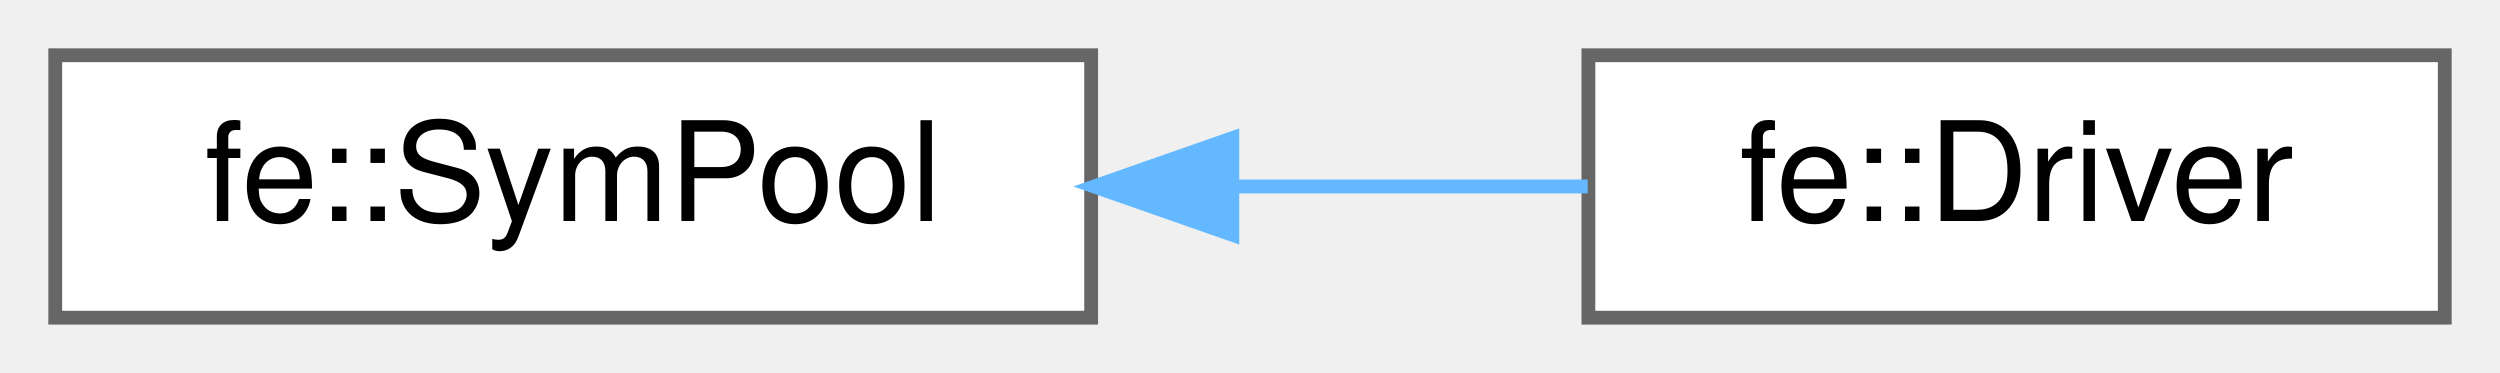
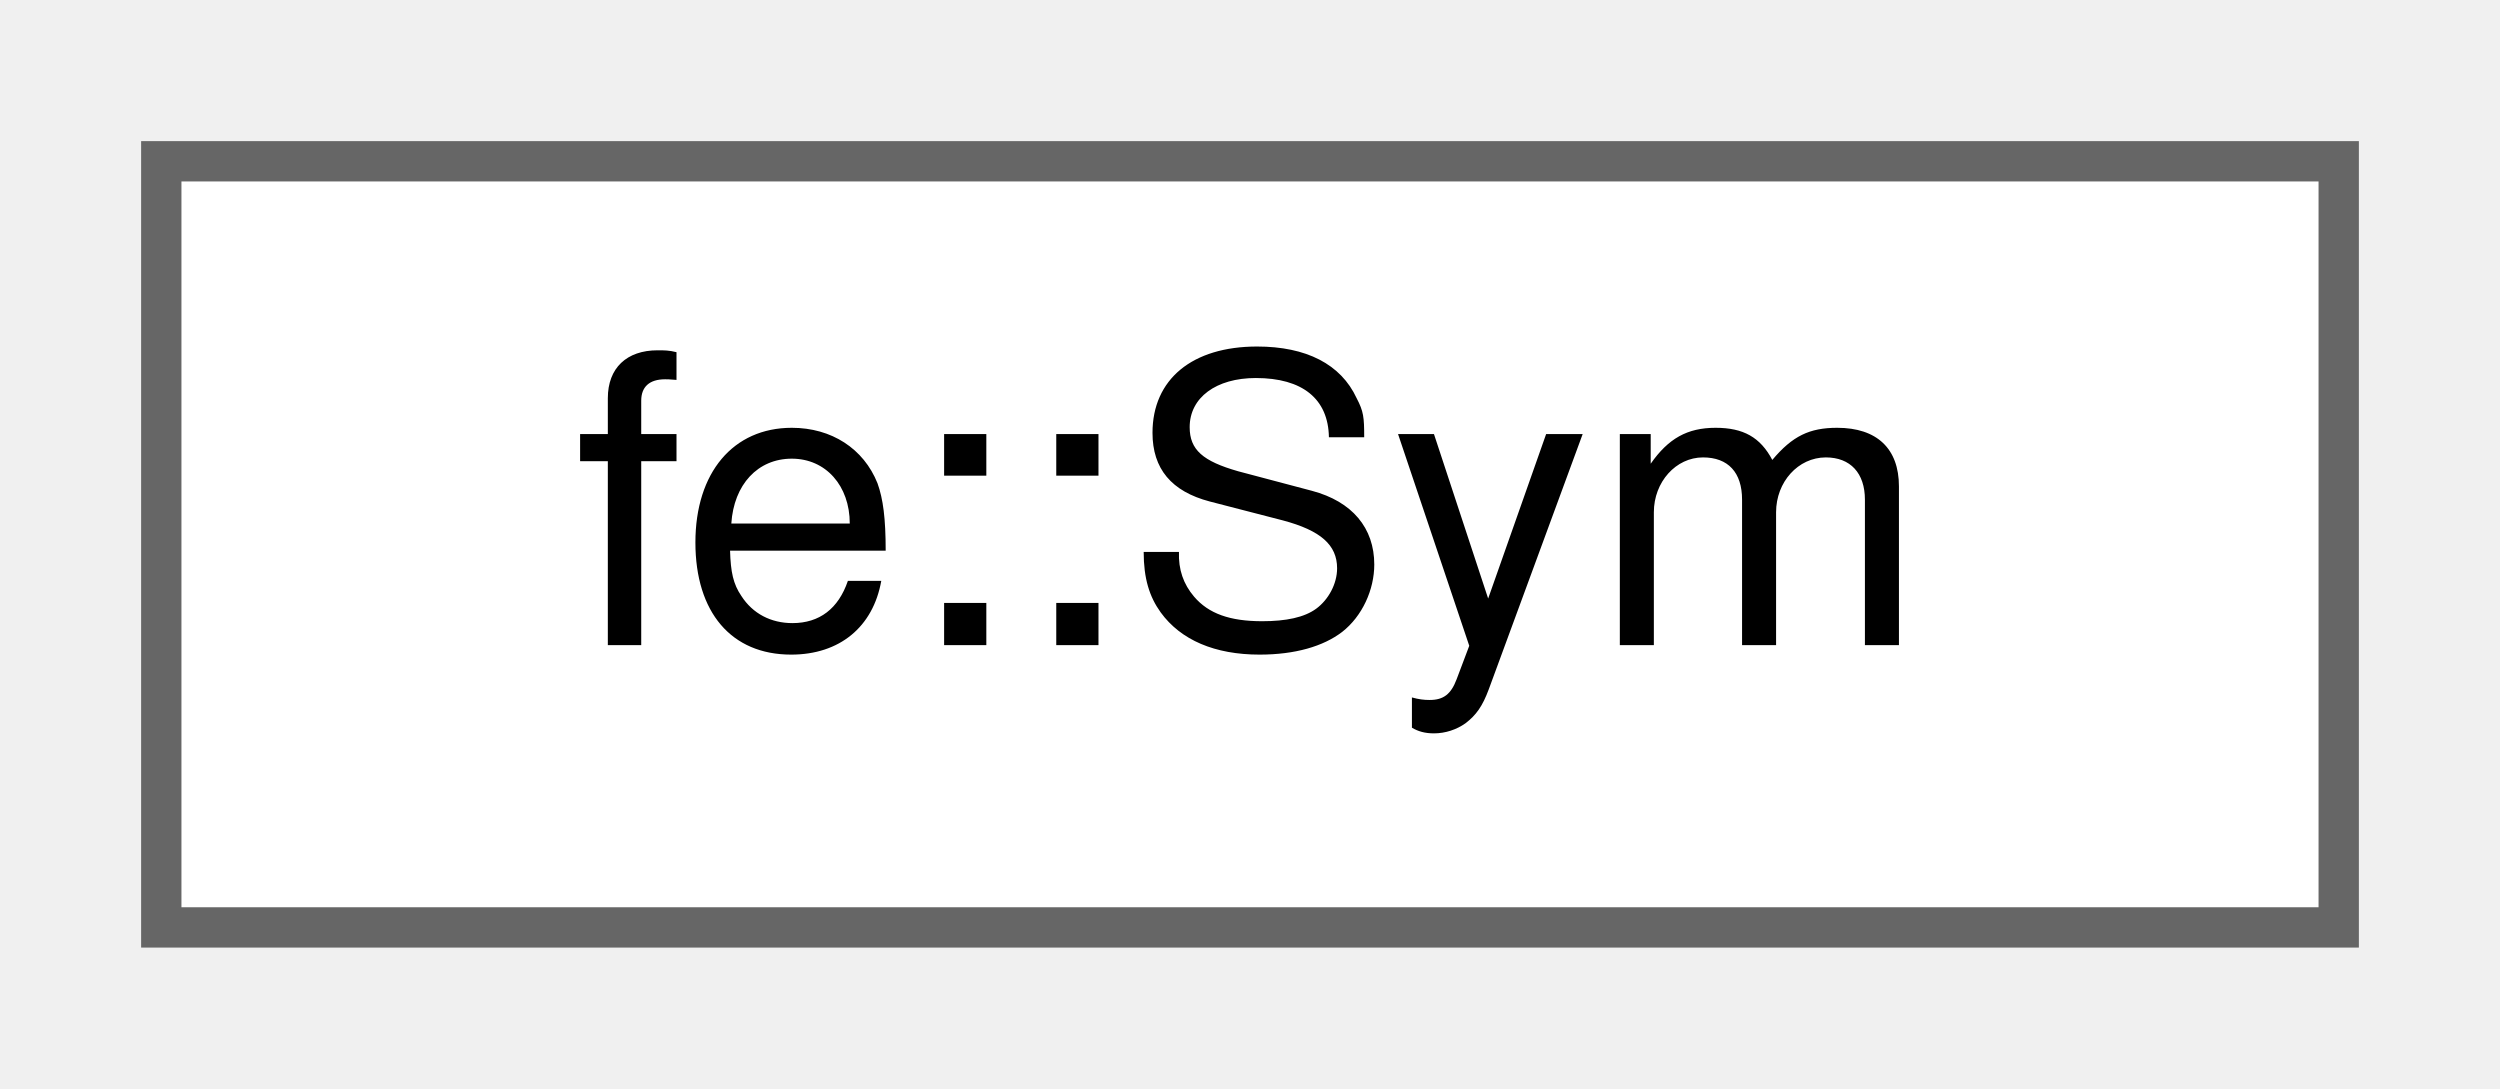
- <svg xmlns="http://www.w3.org/2000/svg" xmlns:xlink="http://www.w3.org/1999/xlink" width="181pt" height="27pt" viewBox="0.00 0.00 181.00 27.00">
+ <svg xmlns="http://www.w3.org/2000/svg" xmlns:xlink="http://www.w3.org/1999/xlink" width="62pt" height="27pt" viewBox="0.00 0.00 62.00 27.00">
  <g id="graph0" class="graph" transform="scale(1 1) rotate(0) translate(4 23)">
    <g id="Node000000" class="node">
      <g id="a_Node000000">
-         <a xlink:href="classfe_1_1SymPool.html" target="_top" xlink:title="Hash set where all strings - wrapped in Symbol - live in.">
-           <polygon fill="white" stroke="#666666" points="75,-19 0,-19 0,0 75,0 75,-19" />
-           <text text-anchor="middle" x="37.5" y="-7" font-family="Helvetica,sans-Serif" font-size="10.00">fe::SymPool</text>
-         </a>
-       </g>
-     </g>
-     <g id="Node000001" class="node">
-       <g id="a_Node000001">
-         <a xlink:href="structfe_1_1Driver.html" target="_top" xlink:title=" ">
-           <polygon fill="white" stroke="#666666" points="173,-19 111,-19 111,0 173,0 173,-19" />
-           <text text-anchor="middle" x="142" y="-7" font-family="Helvetica,sans-Serif" font-size="10.00">fe::Driver</text>
-         </a>
-       </g>
-     </g>
-     <g id="edge1_Node000000_Node000001" class="edge">
-       <g id="a_edge1_Node000000_Node000001">
-         <a xlink:title=" ">
-           <path fill="none" stroke="#63b8ff" d="M85.3,-9.5C94.02,-9.5 102.9,-9.5 110.95,-9.5" />
-           <polygon fill="#63b8ff" stroke="#63b8ff" points="85.22,-6 75.22,-9.5 85.22,-13 85.22,-6" />
+         <a xlink:href="classfe_1_1Sym.html" target="_top" xlink:title="A Symbol just wraps a const std::string*, so pass Sym itself around as value.">
+           <polygon fill="white" stroke="#666666" points="54,-19 0,-19 0,0 54,0 54,-19" />
+           <text text-anchor="middle" x="27" y="-7" font-family="Helvetica,sans-Serif" font-size="10.00">fe::Sym</text>
        </a>
      </g>
    </g>
  </g>
</svg>
